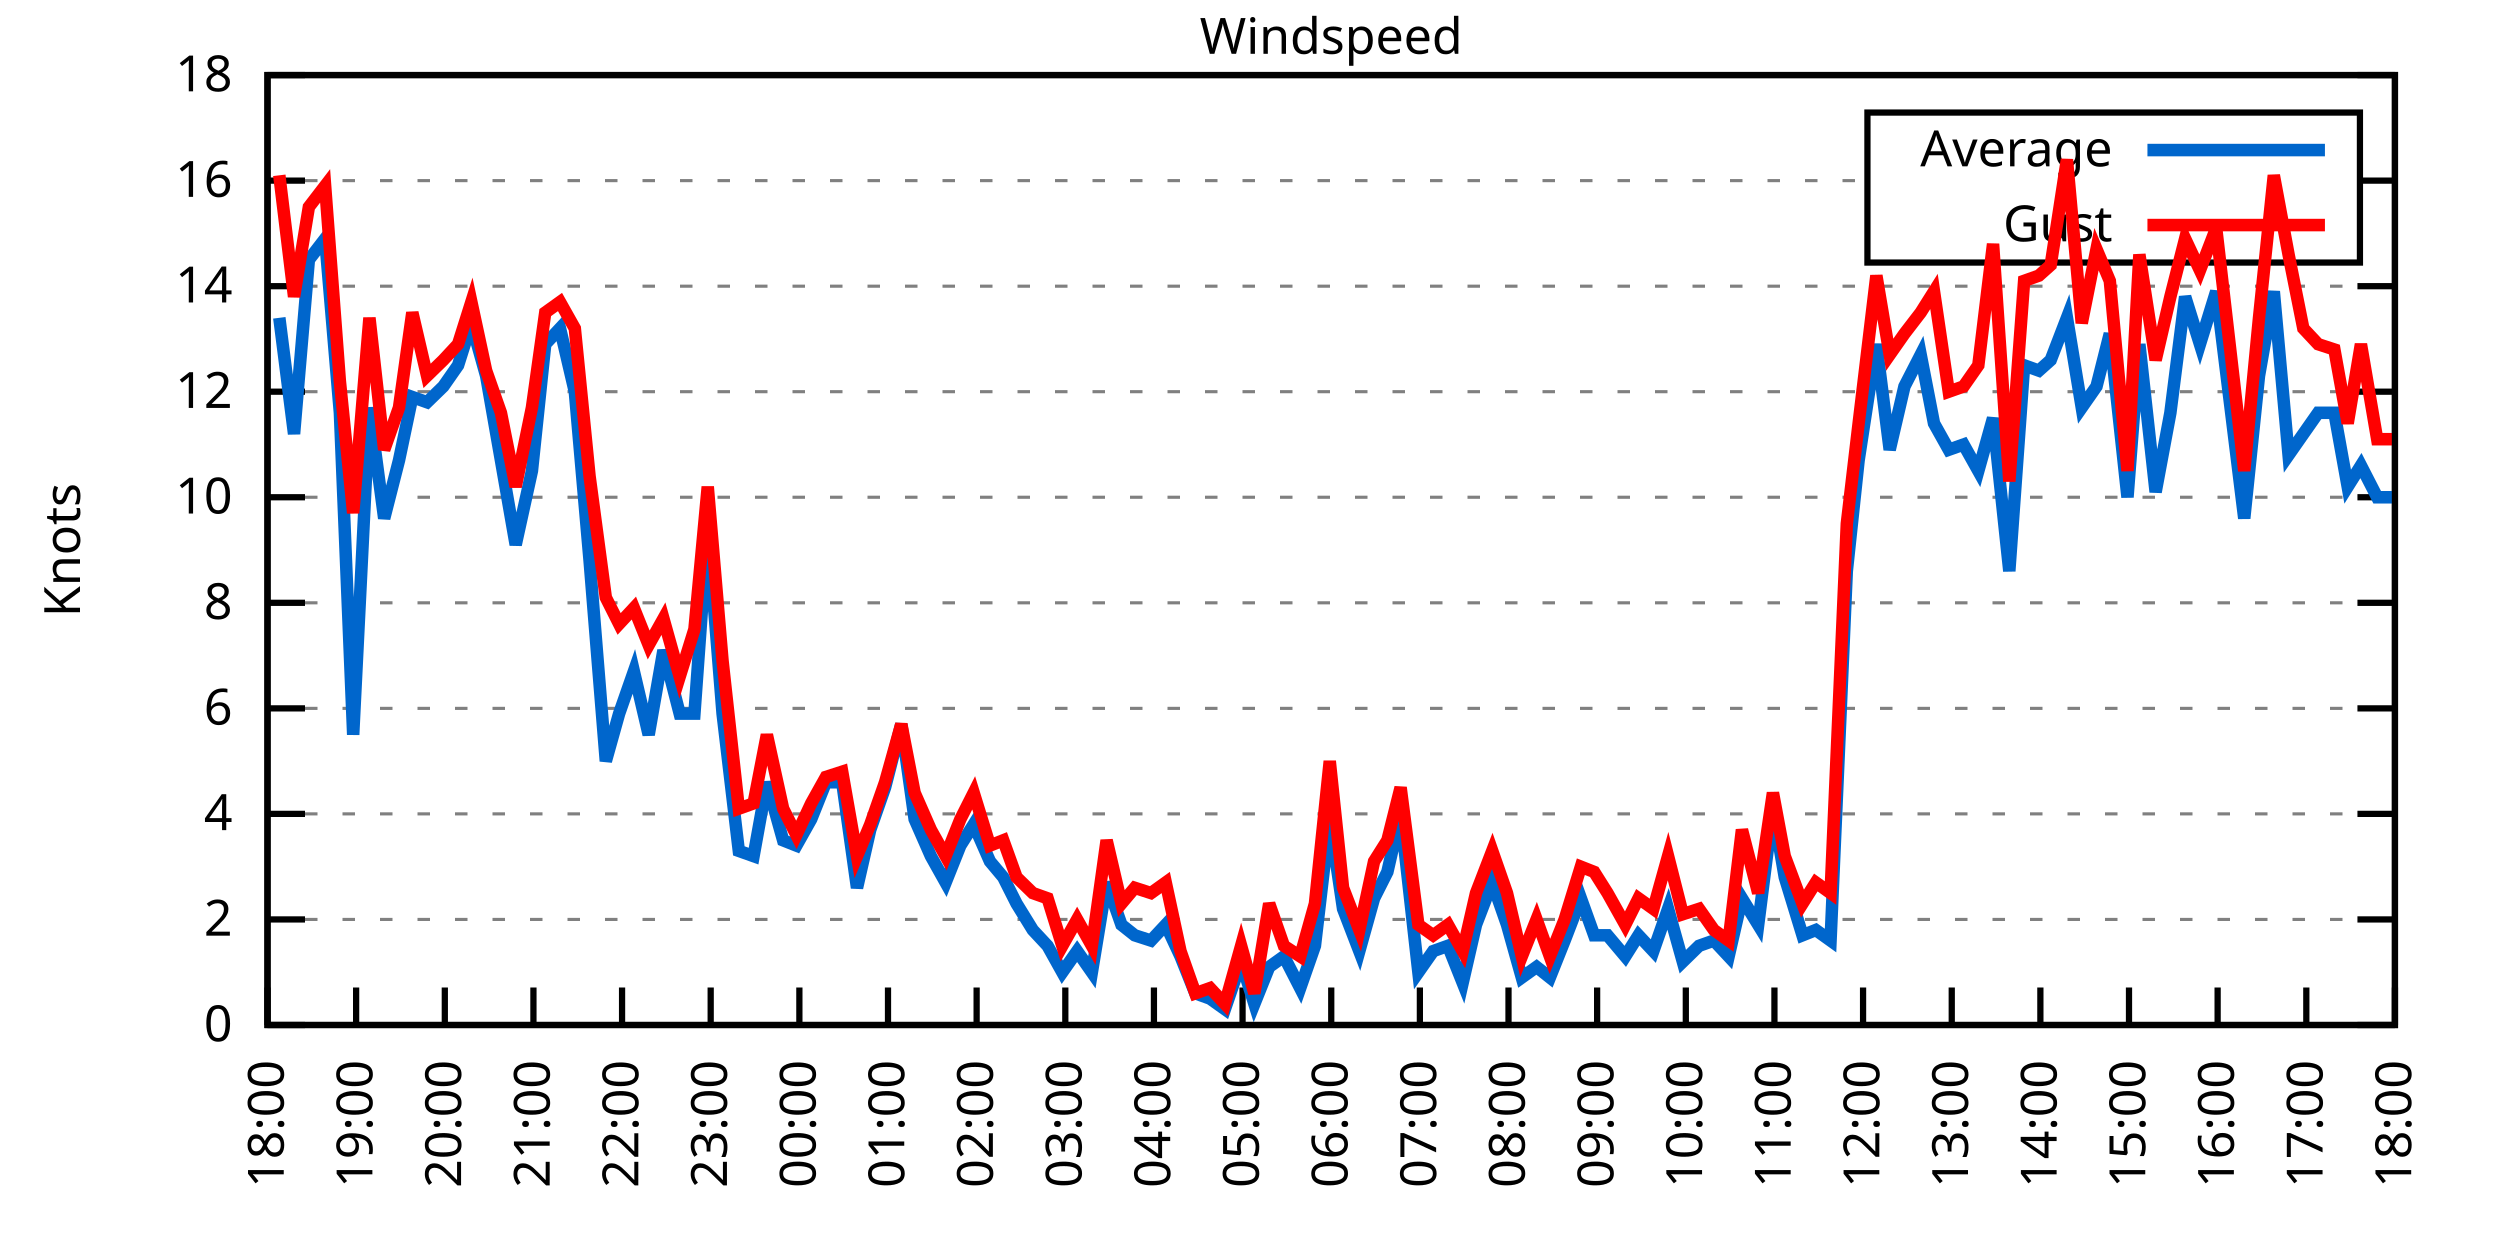
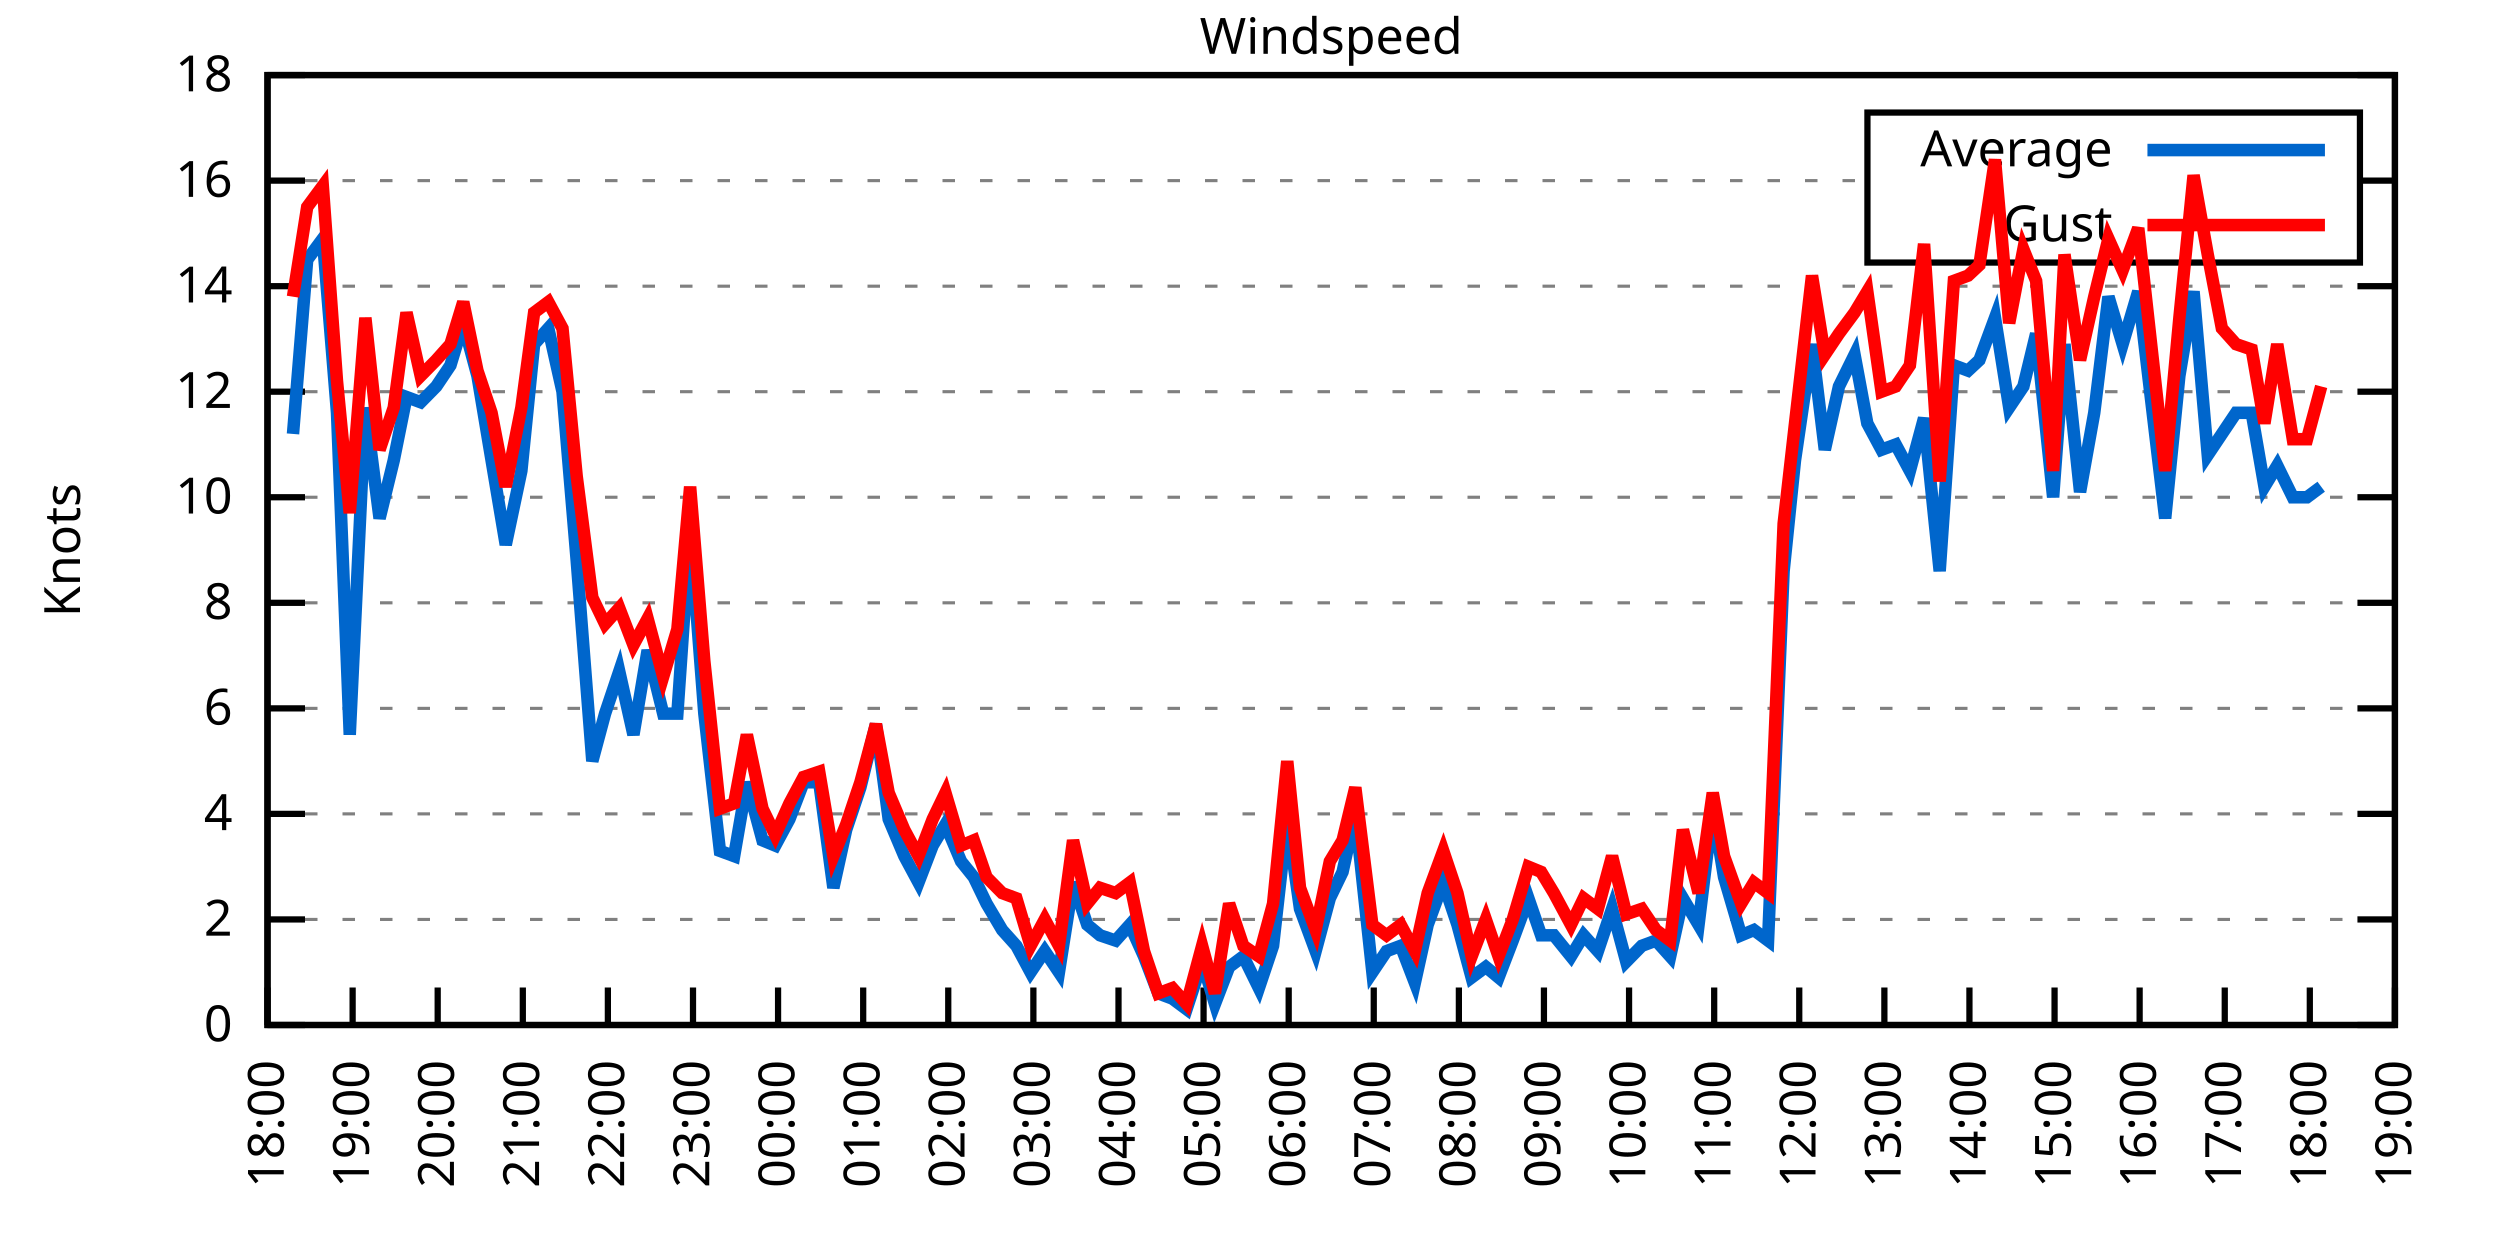
<svg xmlns="http://www.w3.org/2000/svg" xmlns:xlink="http://www.w3.org/1999/xlink" width="400" height="200" viewBox="0 0 400 200">
  <g id="gnuplot_canvas">
    <rect x="0" y="0" width="400" height="200" fill="none" />
    <defs>
      <circle id="gpDot" r="0.5" stroke-width="0.5" stroke="currentColor" />
      <path id="gpPt0" stroke-width="0.333" stroke="currentColor" d="M-1,0 h2 M0,-1 v2" />
      <path id="gpPt1" stroke-width="0.333" stroke="currentColor" d="M-1,-1 L1,1 M1,-1 L-1,1" />
      <path id="gpPt2" stroke-width="0.333" stroke="currentColor" d="M-1,0 L1,0 M0,-1 L0,1 M-1,-1 L1,1 M-1,1 L1,-1" />
      <rect id="gpPt3" stroke-width="0.333" stroke="currentColor" x="-1" y="-1" width="2" height="2" />
      <rect id="gpPt4" stroke-width="0.333" stroke="currentColor" fill="currentColor" x="-1" y="-1" width="2" height="2" />
      <circle id="gpPt5" stroke-width="0.333" stroke="currentColor" cx="0" cy="0" r="1" />
      <use xlink:href="#gpPt5" id="gpPt6" fill="currentColor" stroke="none" />
      <path id="gpPt7" stroke-width="0.333" stroke="currentColor" d="M0,-1.33 L-1.33,0.67 L1.33,0.67 z" />
      <use xlink:href="#gpPt7" id="gpPt8" fill="currentColor" stroke="none" />
      <use xlink:href="#gpPt7" id="gpPt9" stroke="currentColor" transform="rotate(180)" />
      <use xlink:href="#gpPt9" id="gpPt10" fill="currentColor" stroke="none" />
      <use xlink:href="#gpPt3" id="gpPt11" stroke="currentColor" transform="rotate(45)" />
      <use xlink:href="#gpPt11" id="gpPt12" fill="currentColor" stroke="none" />
      <path id="gpPt13" stroke-width="0.333" stroke="currentColor" d="M0,1.330 L1.265,0.411 L0.782,-1.067 L-0.782,-1.076 L-1.265,0.411 z" />
      <use xlink:href="#gpPt13" id="gpPt14" fill="currentColor" stroke="none" />
      <filter id="textbox" filterUnits="objectBoundingBox" x="0" y="0" height="1" width="1">
        <feFlood flood-color="white" flood-opacity="1" result="bgnd" />
        <feComposite in="SourceGraphic" in2="bgnd" operator="atop" />
      </filter>
      <filter id="greybox" filterUnits="objectBoundingBox" x="0" y="0" height="1" width="1">
        <feFlood flood-color="lightgrey" flood-opacity="1" result="grey" />
        <feComposite in="SourceGraphic" in2="grey" operator="atop" />
      </filter>
    </defs>
    <g fill="none" color="white" stroke="currentColor" stroke-width="1.00" stroke-linecap="butt" stroke-linejoin="miter">
</g>
    <g fill="none" color="black" stroke="currentColor" stroke-width="1.00" stroke-linecap="butt" stroke-linejoin="miter">
      <g stroke="none" shape-rendering="crispEdges">
        <polygon fill="rgb(255, 255, 255)" points="42.80,164.00 383.18,164.00 383.18,12.02 42.80,12.02 " />
      </g>
    </g>
    <g fill="none" color="black" stroke="currentColor" stroke-width="1.00" stroke-linecap="butt" stroke-linejoin="miter">
</g>
    <g fill="none" color="black" stroke="black" stroke-width="0.50" stroke-linecap="butt" stroke-linejoin="miter">
</g>
    <g fill="none" color="gray" stroke="currentColor" stroke-width="0.50" stroke-linecap="butt" stroke-linejoin="miter">
      <path stroke="gray" stroke-dasharray="2,4" class="gridline" d="M42.80,164.00 L383.19,164.00  " />
    </g>
    <g fill="none" color="gray" stroke="gray" stroke-width="1.00" stroke-linecap="butt" stroke-linejoin="miter">
</g>
    <g fill="none" color="black" stroke="currentColor" stroke-width="1.00" stroke-linecap="butt" stroke-linejoin="miter">
      <path stroke="black" d="M42.80,164.00 L48.80,164.00 M383.19,164.00 L377.19,164.00  " />
      <g transform="translate(37.20,166.60)" stroke="none" fill="black" font-family="Sans" font-size="8.00" text-anchor="end">
        <text>
          <tspan font-family="Sans"> 0</tspan>
        </text>
      </g>
    </g>
    <g fill="none" color="black" stroke="currentColor" stroke-width="1.00" stroke-linecap="butt" stroke-linejoin="miter">
</g>
    <g fill="none" color="black" stroke="black" stroke-width="0.50" stroke-linecap="butt" stroke-linejoin="miter">
</g>
    <g fill="none" color="gray" stroke="currentColor" stroke-width="0.50" stroke-linecap="butt" stroke-linejoin="miter">
      <path stroke="gray" stroke-dasharray="2,4" class="gridline" d="M42.80,147.11 L383.19,147.11  " />
    </g>
    <g fill="none" color="gray" stroke="gray" stroke-width="1.00" stroke-linecap="butt" stroke-linejoin="miter">
</g>
    <g fill="none" color="black" stroke="currentColor" stroke-width="1.00" stroke-linecap="butt" stroke-linejoin="miter">
      <path stroke="black" d="M42.80,147.11 L48.80,147.11 M383.19,147.11 L377.19,147.11  " />
      <g transform="translate(37.20,149.71)" stroke="none" fill="black" font-family="Sans" font-size="8.00" text-anchor="end">
        <text>
          <tspan font-family="Sans"> 2</tspan>
        </text>
      </g>
    </g>
    <g fill="none" color="black" stroke="currentColor" stroke-width="1.00" stroke-linecap="butt" stroke-linejoin="miter">
</g>
    <g fill="none" color="black" stroke="black" stroke-width="0.50" stroke-linecap="butt" stroke-linejoin="miter">
</g>
    <g fill="none" color="gray" stroke="currentColor" stroke-width="0.50" stroke-linecap="butt" stroke-linejoin="miter">
      <path stroke="gray" stroke-dasharray="2,4" class="gridline" d="M42.80,130.22 L383.19,130.22  " />
    </g>
    <g fill="none" color="gray" stroke="gray" stroke-width="1.00" stroke-linecap="butt" stroke-linejoin="miter">
</g>
    <g fill="none" color="black" stroke="currentColor" stroke-width="1.00" stroke-linecap="butt" stroke-linejoin="miter">
      <path stroke="black" d="M42.80,130.22 L48.80,130.22 M383.19,130.22 L377.19,130.22  " />
      <g transform="translate(37.20,132.82)" stroke="none" fill="black" font-family="Sans" font-size="8.00" text-anchor="end">
        <text>
          <tspan font-family="Sans"> 4</tspan>
        </text>
      </g>
    </g>
    <g fill="none" color="black" stroke="currentColor" stroke-width="1.00" stroke-linecap="butt" stroke-linejoin="miter">
</g>
    <g fill="none" color="black" stroke="black" stroke-width="0.50" stroke-linecap="butt" stroke-linejoin="miter">
</g>
    <g fill="none" color="gray" stroke="currentColor" stroke-width="0.50" stroke-linecap="butt" stroke-linejoin="miter">
      <path stroke="gray" stroke-dasharray="2,4" class="gridline" d="M42.80,113.34 L383.19,113.34  " />
    </g>
    <g fill="none" color="gray" stroke="gray" stroke-width="1.00" stroke-linecap="butt" stroke-linejoin="miter">
</g>
    <g fill="none" color="black" stroke="currentColor" stroke-width="1.00" stroke-linecap="butt" stroke-linejoin="miter">
      <path stroke="black" d="M42.80,113.34 L48.80,113.34 M383.19,113.34 L377.19,113.34  " />
      <g transform="translate(37.20,115.94)" stroke="none" fill="black" font-family="Sans" font-size="8.00" text-anchor="end">
        <text>
          <tspan font-family="Sans"> 6</tspan>
        </text>
      </g>
    </g>
    <g fill="none" color="black" stroke="currentColor" stroke-width="1.00" stroke-linecap="butt" stroke-linejoin="miter">
</g>
    <g fill="none" color="black" stroke="black" stroke-width="0.50" stroke-linecap="butt" stroke-linejoin="miter">
</g>
    <g fill="none" color="gray" stroke="currentColor" stroke-width="0.50" stroke-linecap="butt" stroke-linejoin="miter">
      <path stroke="gray" stroke-dasharray="2,4" class="gridline" d="M42.80,96.45 L383.19,96.45  " />
    </g>
    <g fill="none" color="gray" stroke="gray" stroke-width="1.00" stroke-linecap="butt" stroke-linejoin="miter">
</g>
    <g fill="none" color="black" stroke="currentColor" stroke-width="1.00" stroke-linecap="butt" stroke-linejoin="miter">
      <path stroke="black" d="M42.80,96.45 L48.80,96.45 M383.19,96.45 L377.19,96.45  " />
      <g transform="translate(37.20,99.05)" stroke="none" fill="black" font-family="Sans" font-size="8.00" text-anchor="end">
        <text>
          <tspan font-family="Sans"> 8</tspan>
        </text>
      </g>
    </g>
    <g fill="none" color="black" stroke="currentColor" stroke-width="1.00" stroke-linecap="butt" stroke-linejoin="miter">
</g>
    <g fill="none" color="black" stroke="black" stroke-width="0.50" stroke-linecap="butt" stroke-linejoin="miter">
</g>
    <g fill="none" color="gray" stroke="currentColor" stroke-width="0.50" stroke-linecap="butt" stroke-linejoin="miter">
      <path stroke="gray" stroke-dasharray="2,4" class="gridline" d="M42.80,79.56 L383.19,79.56  " />
    </g>
    <g fill="none" color="gray" stroke="gray" stroke-width="1.00" stroke-linecap="butt" stroke-linejoin="miter">
</g>
    <g fill="none" color="black" stroke="currentColor" stroke-width="1.00" stroke-linecap="butt" stroke-linejoin="miter">
      <path stroke="black" d="M42.80,79.56 L48.80,79.56 M383.19,79.56 L377.19,79.56  " />
      <g transform="translate(37.20,82.16)" stroke="none" fill="black" font-family="Sans" font-size="8.00" text-anchor="end">
        <text>
          <tspan font-family="Sans"> 10</tspan>
        </text>
      </g>
    </g>
    <g fill="none" color="black" stroke="currentColor" stroke-width="1.00" stroke-linecap="butt" stroke-linejoin="miter">
</g>
    <g fill="none" color="black" stroke="black" stroke-width="0.50" stroke-linecap="butt" stroke-linejoin="miter">
</g>
    <g fill="none" color="gray" stroke="currentColor" stroke-width="0.50" stroke-linecap="butt" stroke-linejoin="miter">
      <path stroke="gray" stroke-dasharray="2,4" class="gridline" d="M42.80,62.67 L383.19,62.67  " />
    </g>
    <g fill="none" color="gray" stroke="gray" stroke-width="1.00" stroke-linecap="butt" stroke-linejoin="miter">
</g>
    <g fill="none" color="black" stroke="currentColor" stroke-width="1.00" stroke-linecap="butt" stroke-linejoin="miter">
      <path stroke="black" d="M42.80,62.67 L48.80,62.67 M383.19,62.67 L377.19,62.67  " />
      <g transform="translate(37.20,65.27)" stroke="none" fill="black" font-family="Sans" font-size="8.00" text-anchor="end">
        <text>
          <tspan font-family="Sans"> 12</tspan>
        </text>
      </g>
    </g>
    <g fill="none" color="black" stroke="currentColor" stroke-width="1.00" stroke-linecap="butt" stroke-linejoin="miter">
</g>
    <g fill="none" color="black" stroke="black" stroke-width="0.50" stroke-linecap="butt" stroke-linejoin="miter">
</g>
    <g fill="none" color="gray" stroke="currentColor" stroke-width="0.50" stroke-linecap="butt" stroke-linejoin="miter">
      <path stroke="gray" stroke-dasharray="2,4" class="gridline" d="M42.80,45.79 L383.19,45.79  " />
    </g>
    <g fill="none" color="gray" stroke="gray" stroke-width="1.00" stroke-linecap="butt" stroke-linejoin="miter">
</g>
    <g fill="none" color="black" stroke="currentColor" stroke-width="1.00" stroke-linecap="butt" stroke-linejoin="miter">
      <path stroke="black" d="M42.80,45.79 L48.80,45.79 M383.19,45.79 L377.19,45.79  " />
      <g transform="translate(37.20,48.39)" stroke="none" fill="black" font-family="Sans" font-size="8.00" text-anchor="end">
        <text>
          <tspan font-family="Sans"> 14</tspan>
        </text>
      </g>
    </g>
    <g fill="none" color="black" stroke="currentColor" stroke-width="1.00" stroke-linecap="butt" stroke-linejoin="miter">
</g>
    <g fill="none" color="black" stroke="black" stroke-width="0.50" stroke-linecap="butt" stroke-linejoin="miter">
</g>
    <g fill="none" color="gray" stroke="currentColor" stroke-width="0.50" stroke-linecap="butt" stroke-linejoin="miter">
      <path stroke="gray" stroke-dasharray="2,4" class="gridline" d="M42.80,28.90 L298.79,28.90 M377.59,28.90 L383.19,28.90  " />
    </g>
    <g fill="none" color="gray" stroke="gray" stroke-width="1.00" stroke-linecap="butt" stroke-linejoin="miter">
</g>
    <g fill="none" color="black" stroke="currentColor" stroke-width="1.00" stroke-linecap="butt" stroke-linejoin="miter">
      <path stroke="black" d="M42.80,28.90 L48.80,28.90 M383.19,28.90 L377.19,28.90  " />
      <g transform="translate(37.20,31.50)" stroke="none" fill="black" font-family="Sans" font-size="8.00" text-anchor="end">
        <text>
          <tspan font-family="Sans"> 16</tspan>
        </text>
      </g>
    </g>
    <g fill="none" color="black" stroke="currentColor" stroke-width="1.00" stroke-linecap="butt" stroke-linejoin="miter">
</g>
    <g fill="none" color="black" stroke="black" stroke-width="0.50" stroke-linecap="butt" stroke-linejoin="miter">
</g>
    <g fill="none" color="gray" stroke="currentColor" stroke-width="0.50" stroke-linecap="butt" stroke-linejoin="miter">
      <path stroke="gray" stroke-dasharray="2,4" class="gridline" d="M42.80,12.01 L383.19,12.01  " />
    </g>
    <g fill="none" color="gray" stroke="gray" stroke-width="1.00" stroke-linecap="butt" stroke-linejoin="miter">
</g>
    <g fill="none" color="black" stroke="currentColor" stroke-width="1.00" stroke-linecap="butt" stroke-linejoin="miter">
      <path stroke="black" d="M42.80,12.01 L48.80,12.01 M383.19,12.01 L377.19,12.01  " />
      <g transform="translate(37.20,14.61)" stroke="none" fill="black" font-family="Sans" font-size="8.00" text-anchor="end">
        <text>
          <tspan font-family="Sans"> 18</tspan>
        </text>
      </g>
    </g>
    <g fill="none" color="black" stroke="currentColor" stroke-width="1.00" stroke-linecap="butt" stroke-linejoin="miter">
      <path stroke="black" d="M42.80,164.00 L42.80,158.00  " />
      <g transform="translate(45.40,169.60) rotate(270.00)" stroke="none" fill="black" font-family="Sans" font-size="8.00" text-anchor="end">
        <text>
          <tspan font-family="Sans">18:00</tspan>
        </text>
      </g>
    </g>
    <g fill="none" color="black" stroke="currentColor" stroke-width="1.00" stroke-linecap="butt" stroke-linejoin="miter">
-       <path stroke="black" d="M56.98,164.00 L56.98,158.00  " />
-       <g transform="translate(59.58,169.60) rotate(270.00)" stroke="none" fill="black" font-family="Sans" font-size="8.00" text-anchor="end">
+       <path stroke="black" d="M56.42,164.00 L56.42,158.00  " />
+       <g transform="translate(59.02,169.60) rotate(270.00)" stroke="none" fill="black" font-family="Sans" font-size="8.00" text-anchor="end">
        <text>
          <tspan font-family="Sans">19:00</tspan>
        </text>
      </g>
    </g>
    <g fill="none" color="black" stroke="currentColor" stroke-width="1.00" stroke-linecap="butt" stroke-linejoin="miter">
-       <path stroke="black" d="M71.17,164.00 L71.17,158.00  " />
-       <g transform="translate(73.77,169.60) rotate(270.00)" stroke="none" fill="black" font-family="Sans" font-size="8.00" text-anchor="end">
+       <path stroke="black" d="M70.03,164.00 L70.03,158.00  " />
+       <g transform="translate(72.63,169.60) rotate(270.00)" stroke="none" fill="black" font-family="Sans" font-size="8.00" text-anchor="end">
        <text>
          <tspan font-family="Sans">20:00</tspan>
        </text>
      </g>
    </g>
    <g fill="none" color="black" stroke="currentColor" stroke-width="1.00" stroke-linecap="butt" stroke-linejoin="miter">
-       <path stroke="black" d="M85.35,164.00 L85.35,158.00  " />
-       <g transform="translate(87.95,169.60) rotate(270.00)" stroke="none" fill="black" font-family="Sans" font-size="8.00" text-anchor="end">
+       <path stroke="black" d="M83.65,164.00 L83.65,158.00  " />
+       <g transform="translate(86.25,169.60) rotate(270.00)" stroke="none" fill="black" font-family="Sans" font-size="8.00" text-anchor="end">
        <text>
          <tspan font-family="Sans">21:00</tspan>
        </text>
      </g>
    </g>
    <g fill="none" color="black" stroke="currentColor" stroke-width="1.00" stroke-linecap="butt" stroke-linejoin="miter">
-       <path stroke="black" d="M99.53,164.00 L99.53,158.00  " />
-       <g transform="translate(102.13,169.60) rotate(270.00)" stroke="none" fill="black" font-family="Sans" font-size="8.00" text-anchor="end">
+       <path stroke="black" d="M97.26,164.00 L97.26,158.00  " />
+       <g transform="translate(99.86,169.60) rotate(270.00)" stroke="none" fill="black" font-family="Sans" font-size="8.00" text-anchor="end">
        <text>
          <tspan font-family="Sans">22:00</tspan>
        </text>
      </g>
    </g>
    <g fill="none" color="black" stroke="currentColor" stroke-width="1.00" stroke-linecap="butt" stroke-linejoin="miter">
-       <path stroke="black" d="M113.71,164.00 L113.71,158.00  " />
-       <g transform="translate(116.31,169.60) rotate(270.00)" stroke="none" fill="black" font-family="Sans" font-size="8.00" text-anchor="end">
+       <path stroke="black" d="M110.88,164.00 L110.88,158.00  " />
+       <g transform="translate(113.48,169.60) rotate(270.00)" stroke="none" fill="black" font-family="Sans" font-size="8.00" text-anchor="end">
        <text>
          <tspan font-family="Sans">23:00</tspan>
        </text>
      </g>
    </g>
    <g fill="none" color="black" stroke="currentColor" stroke-width="1.00" stroke-linecap="butt" stroke-linejoin="miter">
-       <path stroke="black" d="M127.90,164.00 L127.90,158.00  " />
-       <g transform="translate(130.50,169.60) rotate(270.00)" stroke="none" fill="black" font-family="Sans" font-size="8.00" text-anchor="end">
+       <path stroke="black" d="M124.49,164.00 L124.49,158.00  " />
+       <g transform="translate(127.09,169.60) rotate(270.00)" stroke="none" fill="black" font-family="Sans" font-size="8.00" text-anchor="end">
        <text>
          <tspan font-family="Sans">00:00</tspan>
        </text>
      </g>
    </g>
    <g fill="none" color="black" stroke="currentColor" stroke-width="1.00" stroke-linecap="butt" stroke-linejoin="miter">
-       <path stroke="black" d="M142.08,164.00 L142.08,158.00  " />
-       <g transform="translate(144.68,169.60) rotate(270.00)" stroke="none" fill="black" font-family="Sans" font-size="8.00" text-anchor="end">
+       <path stroke="black" d="M138.11,164.00 L138.11,158.00  " />
+       <g transform="translate(140.71,169.60) rotate(270.00)" stroke="none" fill="black" font-family="Sans" font-size="8.00" text-anchor="end">
        <text>
          <tspan font-family="Sans">01:00</tspan>
        </text>
      </g>
    </g>
    <g fill="none" color="black" stroke="currentColor" stroke-width="1.00" stroke-linecap="butt" stroke-linejoin="miter">
-       <path stroke="black" d="M156.26,164.00 L156.26,158.00  " />
-       <g transform="translate(158.86,169.60) rotate(270.00)" stroke="none" fill="black" font-family="Sans" font-size="8.00" text-anchor="end">
+       <path stroke="black" d="M151.72,164.00 L151.72,158.00  " />
+       <g transform="translate(154.32,169.60) rotate(270.00)" stroke="none" fill="black" font-family="Sans" font-size="8.00" text-anchor="end">
        <text>
          <tspan font-family="Sans">02:00</tspan>
        </text>
      </g>
    </g>
    <g fill="none" color="black" stroke="currentColor" stroke-width="1.00" stroke-linecap="butt" stroke-linejoin="miter">
-       <path stroke="black" d="M170.45,164.00 L170.45,158.00  " />
-       <g transform="translate(173.05,169.60) rotate(270.00)" stroke="none" fill="black" font-family="Sans" font-size="8.00" text-anchor="end">
+       <path stroke="black" d="M165.34,164.00 L165.34,158.00  " />
+       <g transform="translate(167.94,169.60) rotate(270.00)" stroke="none" fill="black" font-family="Sans" font-size="8.00" text-anchor="end">
        <text>
          <tspan font-family="Sans">03:00</tspan>
        </text>
      </g>
    </g>
    <g fill="none" color="black" stroke="currentColor" stroke-width="1.00" stroke-linecap="butt" stroke-linejoin="miter">
-       <path stroke="black" d="M184.63,164.00 L184.63,158.00  " />
-       <g transform="translate(187.23,169.60) rotate(270.00)" stroke="none" fill="black" font-family="Sans" font-size="8.00" text-anchor="end">
+       <path stroke="black" d="M178.96,164.00 L178.96,158.00  " />
+       <g transform="translate(181.56,169.60) rotate(270.00)" stroke="none" fill="black" font-family="Sans" font-size="8.00" text-anchor="end">
        <text>
          <tspan font-family="Sans">04:00</tspan>
        </text>
      </g>
    </g>
    <g fill="none" color="black" stroke="currentColor" stroke-width="1.00" stroke-linecap="butt" stroke-linejoin="miter">
-       <path stroke="black" d="M198.81,164.00 L198.81,158.00  " />
-       <g transform="translate(201.41,169.60) rotate(270.00)" stroke="none" fill="black" font-family="Sans" font-size="8.00" text-anchor="end">
+       <path stroke="black" d="M192.57,164.00 L192.57,158.00  " />
+       <g transform="translate(195.17,169.60) rotate(270.00)" stroke="none" fill="black" font-family="Sans" font-size="8.00" text-anchor="end">
        <text>
          <tspan font-family="Sans">05:00</tspan>
        </text>
      </g>
    </g>
    <g fill="none" color="black" stroke="currentColor" stroke-width="1.00" stroke-linecap="butt" stroke-linejoin="miter">
-       <path stroke="black" d="M213.00,164.00 L213.00,158.00  " />
-       <g transform="translate(215.60,169.60) rotate(270.00)" stroke="none" fill="black" font-family="Sans" font-size="8.00" text-anchor="end">
+       <path stroke="black" d="M206.19,164.00 L206.19,158.00  " />
+       <g transform="translate(208.79,169.60) rotate(270.00)" stroke="none" fill="black" font-family="Sans" font-size="8.00" text-anchor="end">
        <text>
          <tspan font-family="Sans">06:00</tspan>
        </text>
      </g>
    </g>
    <g fill="none" color="black" stroke="currentColor" stroke-width="1.00" stroke-linecap="butt" stroke-linejoin="miter">
-       <path stroke="black" d="M227.18,164.00 L227.18,158.00  " />
-       <g transform="translate(229.78,169.60) rotate(270.00)" stroke="none" fill="black" font-family="Sans" font-size="8.00" text-anchor="end">
+       <path stroke="black" d="M219.80,164.00 L219.80,158.00  " />
+       <g transform="translate(222.40,169.60) rotate(270.00)" stroke="none" fill="black" font-family="Sans" font-size="8.00" text-anchor="end">
        <text>
          <tspan font-family="Sans">07:00</tspan>
        </text>
      </g>
    </g>
    <g fill="none" color="black" stroke="currentColor" stroke-width="1.00" stroke-linecap="butt" stroke-linejoin="miter">
-       <path stroke="black" d="M241.36,164.00 L241.36,158.00  " />
-       <g transform="translate(243.96,169.60) rotate(270.00)" stroke="none" fill="black" font-family="Sans" font-size="8.00" text-anchor="end">
+       <path stroke="black" d="M233.42,164.00 L233.42,158.00  " />
+       <g transform="translate(236.02,169.60) rotate(270.00)" stroke="none" fill="black" font-family="Sans" font-size="8.00" text-anchor="end">
        <text>
          <tspan font-family="Sans">08:00</tspan>
        </text>
      </g>
    </g>
    <g fill="none" color="black" stroke="currentColor" stroke-width="1.00" stroke-linecap="butt" stroke-linejoin="miter">
-       <path stroke="black" d="M255.54,164.00 L255.54,158.00  " />
-       <g transform="translate(258.14,169.60) rotate(270.00)" stroke="none" fill="black" font-family="Sans" font-size="8.00" text-anchor="end">
+       <path stroke="black" d="M247.03,164.00 L247.03,158.00  " />
+       <g transform="translate(249.63,169.60) rotate(270.00)" stroke="none" fill="black" font-family="Sans" font-size="8.00" text-anchor="end">
        <text>
          <tspan font-family="Sans">09:00</tspan>
        </text>
      </g>
    </g>
    <g fill="none" color="black" stroke="currentColor" stroke-width="1.00" stroke-linecap="butt" stroke-linejoin="miter">
-       <path stroke="black" d="M269.73,164.00 L269.73,158.00  " />
-       <g transform="translate(272.33,169.60) rotate(270.00)" stroke="none" fill="black" font-family="Sans" font-size="8.00" text-anchor="end">
+       <path stroke="black" d="M260.65,164.00 L260.65,158.00  " />
+       <g transform="translate(263.25,169.60) rotate(270.00)" stroke="none" fill="black" font-family="Sans" font-size="8.00" text-anchor="end">
        <text>
          <tspan font-family="Sans">10:00</tspan>
        </text>
      </g>
    </g>
    <g fill="none" color="black" stroke="currentColor" stroke-width="1.00" stroke-linecap="butt" stroke-linejoin="miter">
-       <path stroke="black" d="M283.91,164.00 L283.91,158.00  " />
-       <g transform="translate(286.51,169.60) rotate(270.00)" stroke="none" fill="black" font-family="Sans" font-size="8.00" text-anchor="end">
+       <path stroke="black" d="M274.27,164.00 L274.27,158.00  " />
+       <g transform="translate(276.87,169.60) rotate(270.00)" stroke="none" fill="black" font-family="Sans" font-size="8.00" text-anchor="end">
        <text>
          <tspan font-family="Sans">11:00</tspan>
        </text>
      </g>
    </g>
    <g fill="none" color="black" stroke="currentColor" stroke-width="1.00" stroke-linecap="butt" stroke-linejoin="miter">
-       <path stroke="black" d="M298.09,164.00 L298.09,158.00  " />
-       <g transform="translate(300.69,169.60) rotate(270.00)" stroke="none" fill="black" font-family="Sans" font-size="8.00" text-anchor="end">
+       <path stroke="black" d="M287.88,164.00 L287.88,158.00  " />
+       <g transform="translate(290.48,169.60) rotate(270.00)" stroke="none" fill="black" font-family="Sans" font-size="8.00" text-anchor="end">
        <text>
          <tspan font-family="Sans">12:00</tspan>
        </text>
      </g>
    </g>
    <g fill="none" color="black" stroke="currentColor" stroke-width="1.00" stroke-linecap="butt" stroke-linejoin="miter">
-       <path stroke="black" d="M312.28,164.00 L312.28,158.00  " />
-       <g transform="translate(314.88,169.60) rotate(270.00)" stroke="none" fill="black" font-family="Sans" font-size="8.00" text-anchor="end">
+       <path stroke="black" d="M301.50,164.00 L301.50,158.00  " />
+       <g transform="translate(304.10,169.60) rotate(270.00)" stroke="none" fill="black" font-family="Sans" font-size="8.00" text-anchor="end">
        <text>
          <tspan font-family="Sans">13:00</tspan>
        </text>
      </g>
    </g>
    <g fill="none" color="black" stroke="currentColor" stroke-width="1.00" stroke-linecap="butt" stroke-linejoin="miter">
-       <path stroke="black" d="M326.46,164.00 L326.46,158.00  " />
-       <g transform="translate(329.06,169.60) rotate(270.00)" stroke="none" fill="black" font-family="Sans" font-size="8.00" text-anchor="end">
+       <path stroke="black" d="M315.11,164.00 L315.11,158.00  " />
+       <g transform="translate(317.71,169.60) rotate(270.00)" stroke="none" fill="black" font-family="Sans" font-size="8.00" text-anchor="end">
        <text>
          <tspan font-family="Sans">14:00</tspan>
        </text>
      </g>
    </g>
    <g fill="none" color="black" stroke="currentColor" stroke-width="1.00" stroke-linecap="butt" stroke-linejoin="miter">
-       <path stroke="black" d="M340.64,164.00 L340.64,158.00  " />
-       <g transform="translate(343.24,169.60) rotate(270.00)" stroke="none" fill="black" font-family="Sans" font-size="8.00" text-anchor="end">
+       <path stroke="black" d="M328.73,164.00 L328.73,158.00  " />
+       <g transform="translate(331.33,169.60) rotate(270.00)" stroke="none" fill="black" font-family="Sans" font-size="8.00" text-anchor="end">
        <text>
          <tspan font-family="Sans">15:00</tspan>
        </text>
      </g>
    </g>
    <g fill="none" color="black" stroke="currentColor" stroke-width="1.00" stroke-linecap="butt" stroke-linejoin="miter">
-       <path stroke="black" d="M354.82,164.00 L354.82,158.00  " />
-       <g transform="translate(357.42,169.60) rotate(270.00)" stroke="none" fill="black" font-family="Sans" font-size="8.00" text-anchor="end">
+       <path stroke="black" d="M342.34,164.00 L342.34,158.00  " />
+       <g transform="translate(344.94,169.60) rotate(270.00)" stroke="none" fill="black" font-family="Sans" font-size="8.00" text-anchor="end">
        <text>
          <tspan font-family="Sans">16:00</tspan>
        </text>
      </g>
    </g>
    <g fill="none" color="black" stroke="currentColor" stroke-width="1.00" stroke-linecap="butt" stroke-linejoin="miter">
-       <path stroke="black" d="M369.01,164.00 L369.01,158.00  " />
-       <g transform="translate(371.61,169.60) rotate(270.00)" stroke="none" fill="black" font-family="Sans" font-size="8.00" text-anchor="end">
+       <path stroke="black" d="M355.96,164.00 L355.96,158.00  " />
+       <g transform="translate(358.56,169.60) rotate(270.00)" stroke="none" fill="black" font-family="Sans" font-size="8.00" text-anchor="end">
        <text>
          <tspan font-family="Sans">17:00</tspan>
+         </text>
+       </g>
+     </g>
+     <g fill="none" color="black" stroke="currentColor" stroke-width="1.00" stroke-linecap="butt" stroke-linejoin="miter">
+       <path stroke="black" d="M369.57,164.00 L369.57,158.00  " />
+       <g transform="translate(372.17,169.60) rotate(270.00)" stroke="none" fill="black" font-family="Sans" font-size="8.00" text-anchor="end">
+         <text>
+           <tspan font-family="Sans">18:00</tspan>
        </text>
      </g>
    </g>
    <g fill="none" color="black" stroke="currentColor" stroke-width="1.00" stroke-linecap="butt" stroke-linejoin="miter">
      <path stroke="black" d="M383.19,164.00 L383.19,158.00  " />
      <g transform="translate(385.79,169.60) rotate(270.00)" stroke="none" fill="black" font-family="Sans" font-size="8.00" text-anchor="end">
        <text>
-           <tspan font-family="Sans">18:00</tspan>
+           <tspan font-family="Sans">19:00</tspan>
        </text>
      </g>
    </g>
    <g fill="none" color="black" stroke="currentColor" stroke-width="1.00" stroke-linecap="butt" stroke-linejoin="miter">
</g>
    <g fill="none" color="black" stroke="currentColor" stroke-width="1.00" stroke-linecap="butt" stroke-linejoin="miter">
      <path stroke="black" d="M42.80,12.01 L42.80,164.00 L383.19,164.00 L383.19,12.01 L42.80,12.01 Z  " />
    </g>
    <g fill="none" color="black" stroke="currentColor" stroke-width="1.00" stroke-linecap="butt" stroke-linejoin="miter">
</g>
    <g fill="none" color="black" stroke="currentColor" stroke-width="1.00" stroke-linecap="butt" stroke-linejoin="miter">
      <path stroke="black" d="M298.79,42.01 L298.79,18.01 L377.59,18.01 L377.59,42.01 L298.79,42.01 Z  " />
    </g>
    <g id="Windspeed_plot_1">
      <g fill="none" color="white" stroke="black" stroke-width="2.00" stroke-linecap="butt" stroke-linejoin="miter">
</g>
      <g fill="none" color="black" stroke="currentColor" stroke-width="2.00" stroke-linecap="butt" stroke-linejoin="miter">
        <g transform="translate(337.99,26.61)" stroke="none" fill="black" font-family="Sans" font-size="8.00" text-anchor="end">
          <text>
            <tspan font-family="Sans">Average</tspan>
          </text>
        </g>
      </g>
      <g fill="none" color="black" stroke="currentColor" stroke-width="2.00" stroke-linecap="butt" stroke-linejoin="miter">
-         <path stroke="rgb(  0, 102, 204)" d="M343.59,24.01 L371.99,24.01 M44.69,50.85 L47.05,69.43 L49.42,41.56 L52.02,38.19 L54.38,66.05 L56.51,117.56   L59.11,65.21 L61.47,82.94 L63.84,73.65 L65.97,63.52 L68.33,64.36 L70.93,61.83 L73.29,58.45 L75.42,51.70   L77.78,60.14 L80.15,73.65 L82.51,87.16 L85.11,75.34 L87.24,55.07 L89.60,52.54 L91.97,62.67 L94.33,89.69   L96.93,121.78 L99.06,114.18 L101.42,107.43 L103.79,117.56 L106.15,104.05 L108.75,114.18 L111.11,114.18 L113.24,84.63   L115.61,114.18 L118.21,136.14 L120.57,136.98 L122.70,125.16 L125.30,134.45 L127.42,135.29 L129.79,131.07 L132.15,125.16   L134.75,125.16 L137.12,142.05 L139.24,132.76 L141.61,126.00 L144.21,115.87 L146.34,131.07 L148.94,136.98 L151.30,141.20   L153.66,135.29 L155.79,131.91 L158.39,137.82 L160.52,140.36 L162.65,144.58 L165.25,148.80 L167.61,151.33 L169.97,155.56   L172.34,152.18 L174.70,155.56 L177.06,141.20 L179.43,147.96 L181.56,149.65 L184.16,150.49 L186.52,147.96 L188.88,153.02   L191.25,158.93 L193.61,159.78 L195.98,161.47 L198.58,153.87 L200.70,160.62 L203.07,154.71 L205.43,153.02 L208.03,158.09   L210.39,151.33 L212.76,131.07 L214.89,145.42 L217.49,152.18 L219.85,143.73 L221.98,139.51 L224.10,130.22 L226.94,155.56   L229.31,152.18 L231.67,151.33 L234.03,157.24 L236.16,147.96 L238.76,141.20 L241.12,147.96 L243.49,156.40 L245.85,154.71   L247.98,156.40 L250.34,150.49 L252.94,143.73 L255.07,149.65 L257.20,149.65 L260.04,153.02 L262.16,149.65 L264.53,152.18   L266.89,145.42 L269.25,153.87 L271.85,151.33 L274.22,150.49 L276.58,153.02 L278.71,143.73 L281.31,147.96 L283.67,129.38   L285.56,140.36 L288.40,149.65 L290.53,148.80 L292.89,150.49 L295.49,91.38 L297.38,73.65 L300.22,55.07 L302.35,71.96   L304.71,61.83 L307.31,56.76 L309.44,67.74 L311.80,71.96 L314.17,71.12 L316.53,75.34 L318.89,66.90 L321.49,91.38   L323.86,58.45 L326.22,59.30 L328.11,57.61 L330.71,50.85 L333.08,65.21 L335.44,61.83 L337.57,53.39 L340.40,79.56   L342.30,55.07 L344.90,78.72 L347.26,66.05 L349.62,47.47 L351.99,55.07 L354.59,46.63 L359.08,82.94 L361.44,60.14   L363.81,46.63 L366.17,72.81 L368.53,69.43 L370.90,66.05 L373.50,66.05 L375.63,77.87 L377.75,74.49 L380.35,79.56   L382.72,79.56  " />
+         <path stroke="rgb(  0, 102, 204)" d="M343.59,24.01 L371.99,24.01 M46.88,69.43 L49.15,41.56 L51.65,38.19 L53.92,66.05 L55.96,117.56 L58.46,65.21   L60.73,82.94 L63.00,73.65 L65.04,63.52 L67.31,64.36 L69.80,61.83 L72.07,58.45 L74.12,51.70 L76.39,60.14   L78.65,73.65 L80.92,87.16 L83.42,75.34 L85.46,55.07 L87.73,52.54 L90.00,62.67 L92.27,89.69 L94.77,121.78   L96.81,114.18 L99.08,107.43 L101.35,117.56 L103.62,104.05 L106.11,114.18 L108.38,114.18 L110.42,84.63 L112.69,114.18   L115.19,136.14 L117.46,136.98 L119.50,125.16 L122.00,134.45 L124.04,135.29 L126.31,131.07 L128.58,125.16 L131.07,125.16   L133.34,142.05 L135.39,132.76 L137.66,126.00 L140.15,115.87 L142.19,131.07 L144.69,136.98 L146.96,141.20 L149.23,135.29   L151.27,131.91 L153.77,137.82 L155.81,140.36 L157.85,144.58 L160.35,148.80 L162.62,151.33 L164.89,155.56 L167.16,152.18   L169.43,155.56 L171.69,141.20 L173.96,147.96 L176.01,149.65 L178.50,150.49 L180.77,147.96 L183.04,153.02 L185.31,158.93   L187.58,159.78 L189.85,161.47 L192.34,153.87 L194.39,160.62 L196.66,154.71 L198.93,153.02 L201.42,158.09 L203.69,151.33   L205.96,131.07 L208.00,145.42 L210.50,152.18 L212.77,143.73 L214.81,139.51 L216.85,130.22 L219.58,155.56 L221.85,152.18   L224.11,151.33 L226.38,157.24 L228.43,147.96 L230.92,141.20 L233.19,147.96 L235.46,156.40 L237.73,154.71 L239.77,156.40   L242.04,150.49 L244.54,143.73 L246.58,149.65 L248.62,149.65 L251.35,153.02 L253.39,149.65 L255.66,152.18 L257.93,145.42   L260.20,153.87 L262.69,151.33 L264.96,150.49 L267.23,153.02 L269.27,143.73 L271.77,147.96 L274.04,129.38 L275.85,140.36   L278.58,149.65 L280.62,148.80 L282.89,150.49 L285.38,91.38 L287.20,73.65 L289.92,55.07 L291.97,71.96 L294.23,61.83   L296.73,56.76 L298.77,67.74 L301.04,71.96 L303.31,71.12 L305.58,75.34 L307.85,66.90 L310.35,91.38 L312.62,58.45   L314.89,59.30 L316.70,57.61 L319.20,50.85 L321.47,65.21 L323.74,61.83 L325.78,53.39 L328.50,79.56 L330.32,55.07   L332.81,78.72 L335.08,66.05 L337.35,47.47 L339.62,55.07 L342.12,46.63 L346.43,82.94 L348.70,60.14 L350.97,46.63   L353.24,72.81 L355.50,69.43 L357.77,66.05 L360.27,66.05 L362.31,77.87 L364.36,74.49 L366.85,79.56 L369.12,79.56   L371.39,77.87  " />
      </g>
    </g>
    <g id="Windspeed_plot_2">
      <g fill="none" color="black" stroke="currentColor" stroke-width="2.00" stroke-linecap="butt" stroke-linejoin="miter">
        <g transform="translate(337.99,38.61)" stroke="none" fill="black" font-family="Sans" font-size="8.00" text-anchor="end">
          <text>
            <tspan font-family="Sans">Gust</tspan>
          </text>
        </g>
      </g>
      <g fill="none" color="black" stroke="currentColor" stroke-width="2.00" stroke-linecap="butt" stroke-linejoin="miter">
-         <path stroke="rgb(255,   0,   0)" d="M343.59,36.01 L371.99,36.01 M44.69,28.05 L47.05,47.47 L49.42,33.12 L52.02,29.74 L54.38,60.98 L56.51,82.09   L59.11,50.85 L61.47,71.96 L63.84,65.21 L65.97,50.01 L68.33,60.14 L70.93,57.61 L73.29,55.07 L75.42,48.32   L77.78,59.30 L80.15,66.05 L82.51,77.87 L85.11,65.21 L87.24,50.01 L89.60,48.32 L91.97,52.54 L94.33,76.18   L96.93,95.60 L99.06,99.83 L101.42,97.29 L103.79,103.20 L106.15,98.98 L108.75,108.27 L111.11,100.67 L113.24,77.87   L115.61,105.74 L118.21,129.38 L120.57,128.54 L122.70,117.56 L125.30,129.38 L127.42,133.60 L129.79,128.54 L132.15,124.31   L134.75,123.47 L137.12,136.98 L139.24,131.91 L141.61,125.16 L144.21,115.87 L146.34,126.85 L148.94,132.76 L151.30,136.98   L153.66,131.07 L155.79,126.85 L158.39,135.29 L160.52,134.45 L162.65,140.36 L165.25,142.89 L167.61,143.73 L169.97,151.33   L172.34,147.11 L174.70,151.33 L177.06,134.45 L179.43,144.58 L181.56,142.05 L184.16,142.89 L186.52,141.20 L188.88,152.18   L191.25,158.93 L193.61,158.09 L195.98,160.62 L198.58,151.33 L200.70,158.93 L203.07,144.58 L205.43,151.33 L208.03,153.02   L210.39,144.58 L212.76,121.78 L214.89,142.05 L217.49,148.80 L219.85,137.82 L221.98,134.45 L224.10,126.00 L226.94,147.96   L229.31,149.65 L231.67,147.96 L234.03,152.18 L236.16,142.89 L238.76,136.14 L241.12,142.89 L243.49,153.02 L245.85,147.11   L247.98,153.02 L250.34,147.11 L252.94,138.67 L255.07,139.51 L257.20,142.89 L260.04,147.96 L262.16,143.73 L264.53,145.42   L266.89,136.98 L269.25,146.27 L271.85,145.42 L274.22,148.80 L276.58,150.49 L278.71,132.76 L281.31,142.89 L283.67,126.85   L285.56,136.98 L288.40,144.58 L290.53,141.20 L292.89,142.89 L295.49,83.78 L297.38,67.74 L300.22,44.10 L302.35,56.76   L304.71,53.39 L307.31,50.01 L309.44,46.63 L311.80,62.67 L314.17,61.83 L316.53,58.45 L318.89,39.03 L321.49,77.03   L323.86,44.94 L326.22,44.10 L328.11,42.41 L330.71,25.52 L333.08,51.70 L335.44,39.87 L337.57,44.94 L340.40,75.34   L342.30,40.72 L344.90,57.61 L347.26,47.47 L349.62,38.19 L351.99,43.25 L354.59,36.50 L359.08,75.34 L361.44,50.85   L363.81,28.05 L366.17,40.72 L368.53,52.54 L370.90,55.07 L373.50,55.92 L375.63,67.74 L377.75,55.07 L380.35,70.27   L382.72,70.27  " />
+         <path stroke="rgb(255,   0,   0)" d="M343.59,36.01 L371.99,36.01 M46.88,47.47 L49.15,33.12 L51.65,29.74 L53.92,60.98 L55.96,82.09 L58.46,50.85   L60.73,71.96 L63.00,65.21 L65.04,50.01 L67.31,60.14 L69.80,57.61 L72.07,55.07 L74.12,48.32 L76.39,59.30   L78.65,66.05 L80.92,77.87 L83.42,65.21 L85.46,50.01 L87.73,48.32 L90.00,52.54 L92.27,76.18 L94.77,95.60   L96.81,99.83 L99.08,97.29 L101.35,103.20 L103.62,98.98 L106.11,108.27 L108.38,100.67 L110.42,77.87 L112.69,105.74   L115.19,129.38 L117.46,128.54 L119.50,117.56 L122.00,129.38 L124.04,133.60 L126.31,128.54 L128.58,124.31 L131.07,123.47   L133.34,136.98 L135.39,131.91 L137.66,125.16 L140.15,115.87 L142.19,126.85 L144.69,132.76 L146.96,136.98 L149.23,131.07   L151.27,126.85 L153.77,135.29 L155.81,134.45 L157.85,140.36 L160.35,142.89 L162.62,143.73 L164.89,151.33 L167.16,147.11   L169.43,151.33 L171.69,134.45 L173.96,144.58 L176.01,142.05 L178.50,142.89 L180.77,141.20 L183.04,152.18 L185.31,158.93   L187.58,158.09 L189.85,160.62 L192.34,151.33 L194.39,158.93 L196.66,144.58 L198.93,151.33 L201.42,153.02 L203.69,144.58   L205.96,121.78 L208.00,142.05 L210.50,148.80 L212.77,137.82 L214.81,134.45 L216.85,126.00 L219.58,147.96 L221.85,149.65   L224.11,147.96 L226.38,152.18 L228.43,142.89 L230.92,136.14 L233.19,142.89 L235.46,153.02 L237.73,147.11 L239.77,153.02   L242.04,147.11 L244.54,138.67 L246.58,139.51 L248.62,142.89 L251.35,147.96 L253.39,143.73 L255.66,145.42 L257.93,136.98   L260.20,146.27 L262.69,145.42 L264.96,148.80 L267.23,150.49 L269.27,132.76 L271.77,142.89 L274.04,126.85 L275.85,136.98   L278.58,144.58 L280.62,141.20 L282.89,142.89 L285.38,83.78 L287.20,67.74 L289.92,44.10 L291.97,56.76 L294.23,53.39   L296.73,50.01 L298.77,46.63 L301.04,62.67 L303.31,61.83 L305.58,58.45 L307.85,39.03 L310.35,77.03 L312.62,44.94   L314.89,44.10 L316.70,42.41 L319.20,25.52 L321.47,51.70 L323.74,39.87 L325.78,44.94 L328.50,75.34 L330.32,40.72   L332.81,57.61 L335.08,47.47 L337.35,38.19 L339.62,43.25 L342.12,36.50 L346.43,75.34 L348.70,50.85 L350.97,28.05   L353.24,40.72 L355.50,52.54 L357.77,55.07 L360.27,55.92 L362.31,67.74 L364.36,55.07 L366.85,70.27 L369.12,70.27   L371.39,61.83  " />
      </g>
    </g>
    <g fill="none" color="black" stroke="currentColor" stroke-width="2.00" stroke-linecap="butt" stroke-linejoin="miter">
</g>
    <g fill="none" color="black" stroke="black" stroke-width="1.00" stroke-linecap="butt" stroke-linejoin="miter">
</g>
    <g fill="none" color="black" stroke="currentColor" stroke-width="1.00" stroke-linecap="butt" stroke-linejoin="miter">
      <path stroke="black" d="M42.80,12.01 L42.80,164.00 L383.19,164.00 L383.19,12.01 L42.80,12.01 Z  " />
      <g transform="translate(12.80,88.01) rotate(270.00)" stroke="none" fill="black" font-family="Sans" font-size="8.00" text-anchor="middle">
        <text>
          <tspan font-family="Sans">Knots</tspan>
        </text>
      </g>
    </g>
    <g fill="none" color="black" stroke="currentColor" stroke-width="1.00" stroke-linecap="butt" stroke-linejoin="miter">
</g>
    <g fill="none" color="black" stroke="currentColor" stroke-width="1.00" stroke-linecap="butt" stroke-linejoin="miter">
      <g transform="translate(212.99,8.61)" stroke="none" fill="black" font-family="Sans" font-size="8.00" text-anchor="middle">
        <text>
          <tspan font-family="Sans">Windspeed</tspan>
        </text>
      </g>
    </g>
    <g fill="none" color="black" stroke="currentColor" stroke-width="1.00" stroke-linecap="butt" stroke-linejoin="miter">
</g>
  </g>
</svg>
